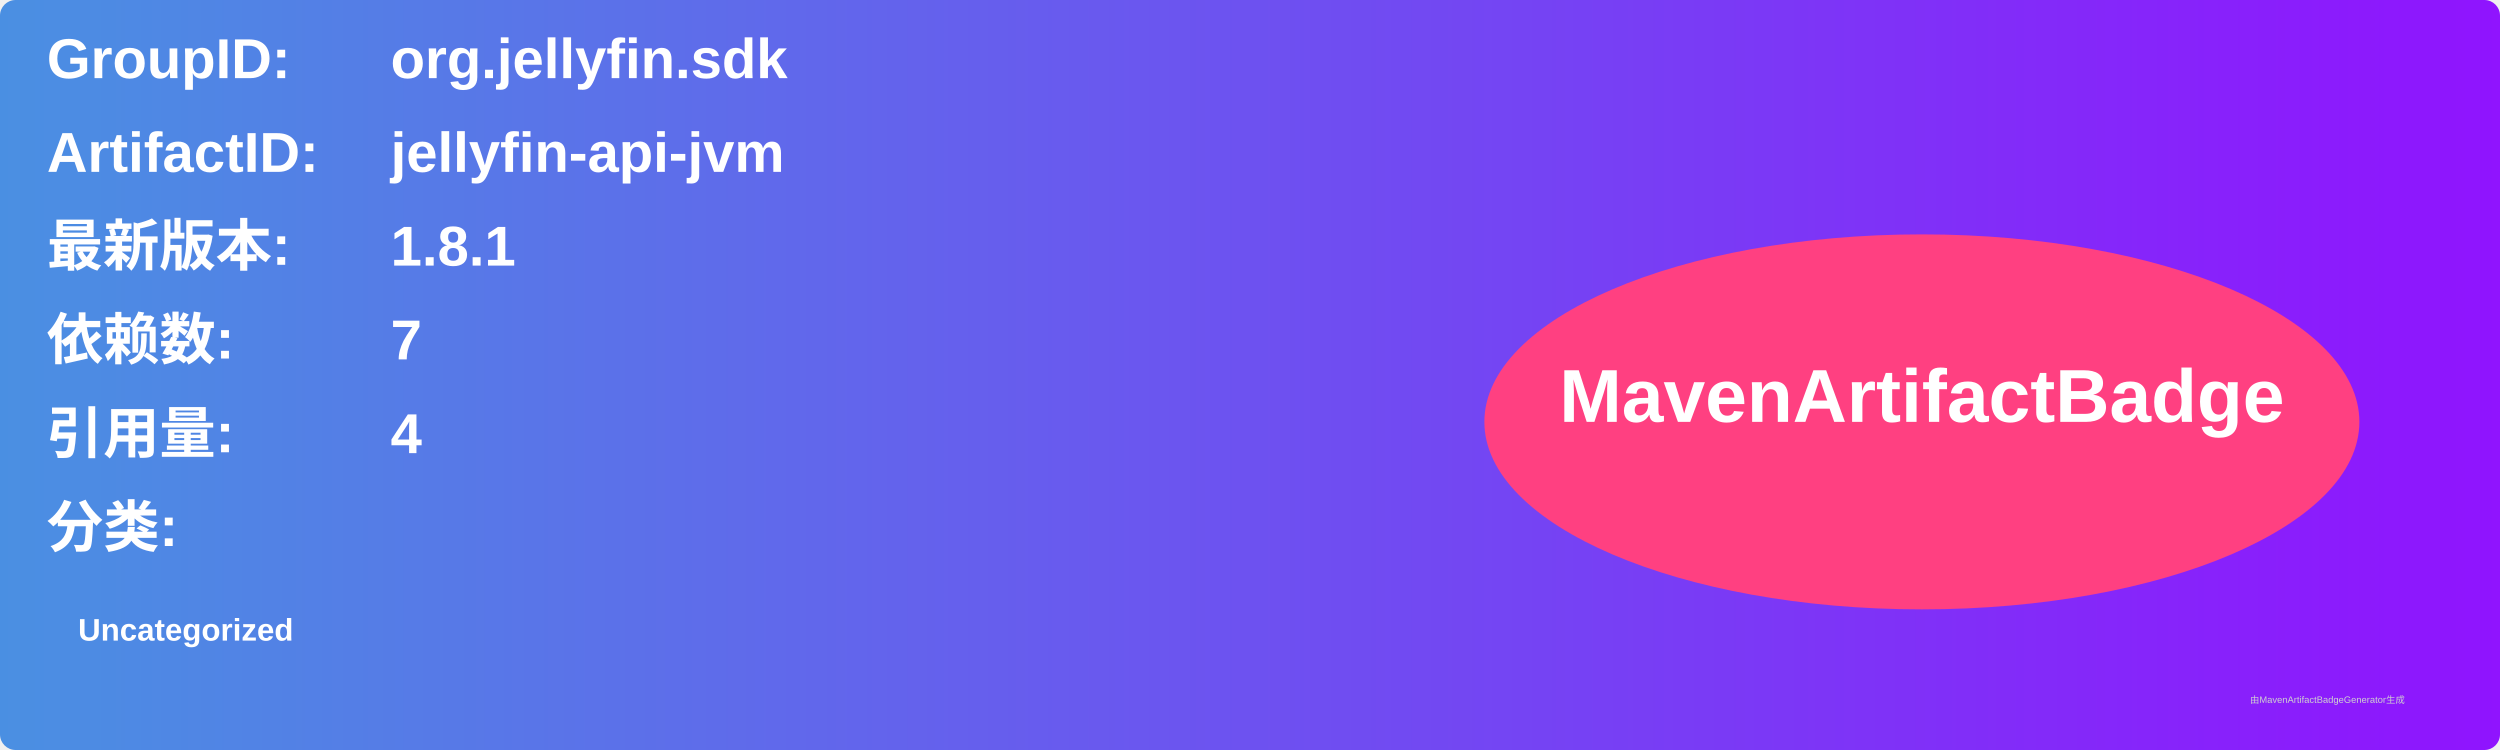
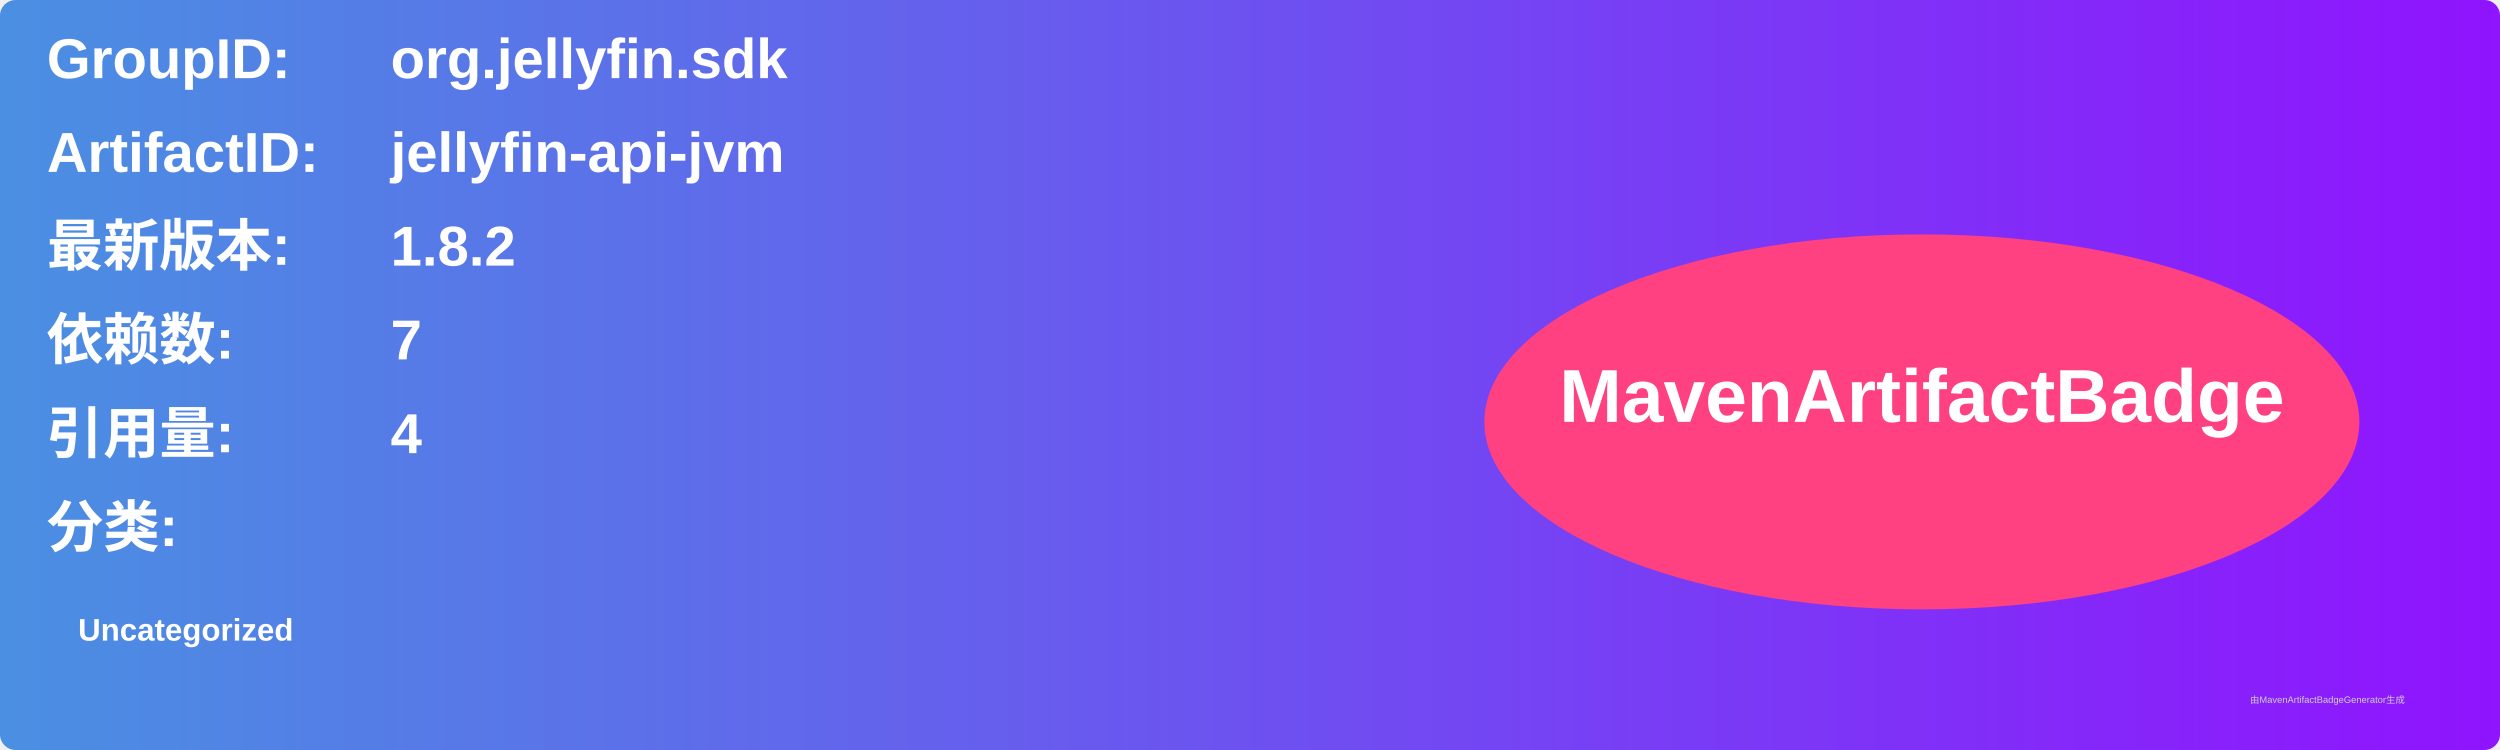
<svg xmlns="http://www.w3.org/2000/svg" width="800" height="240" viewBox="0 0 800 240">
  <linearGradient id="grad" x1="0%" y1="0%" x2="100%" y2="0%">
    <stop offset="0%" stop-color="#4a90e2" />
    <stop offset="100%" stop-color="#9013fe" />
  </linearGradient>
  <rect width="100%" height="100%" rx="5" ry="5" fill="url(#grad)" />
  <g transform="translate(15, 15)">
    <text x="0" y="10" font-family="Arial" font-size="18" fill="white" font-weight="bold" width="260">GroupID:</text>
    <text x="110" y="10" font-family="Arial" font-size="18" fill="white" font-weight="bold" width="460">org.jellyfin.sdk</text>
    <text x="0" y="40" font-family="Arial" font-size="18" fill="white" font-weight="bold" width="260">ArtifactID:</text>
    <text x="110" y="40" font-family="Arial" font-size="18" fill="white" font-weight="bold" width="460">jellyfin-api-jvm</text>
    <text x="0" y="70" font-family="Arial" font-size="18" fill="white" font-weight="bold">最新版本:</text>
    <text x="110" y="70" font-family="Arial" font-size="18" fill="white" font-weight="bold">
-       <tspan font-weight="bold">1.8.1</tspan>
+       <tspan font-weight="bold">1.8.2</tspan>
    </text>
    <text x="0" y="100" font-family="Arial" font-size="18" fill="white" font-weight="bold">依赖数: </text>
    <text x="110" y="100" font-family="Arial" font-size="18" fill="white">
      <tspan font-weight="bold">7</tspan>
    </text>
    <text x="0" y="130" font-family="Arial" font-size="18" fill="white" font-weight="bold">引用量: </text>
    <text x="110" y="130" font-family="Arial" font-size="18" fill="white">
      <tspan font-weight="bold">4</tspan>
    </text>
    <text x="0" y="160" font-family="Arial" font-size="18" fill="white" font-weight="bold">分类:</text>
    <text x="10" y="190" font-family="Arial" font-size="10" fill="white">
      <tspan font-weight="bold">Uncategorized</tspan>
    </text>
    <ellipse cx="600" cy="120" rx="140" ry="60" fill="#ff4081" />
    <text x="600" y="120" text-anchor="middle" font-family="Arial" font-size="24" fill="white" font-weight="bold">MavenArtifactBadge</text>
  </g>
  <text x="720" y="225" font-family="Arial" font-size="3" fill="#d0d0d0">由MavenArtifactBadgeGenerator生成</text>
</svg>
